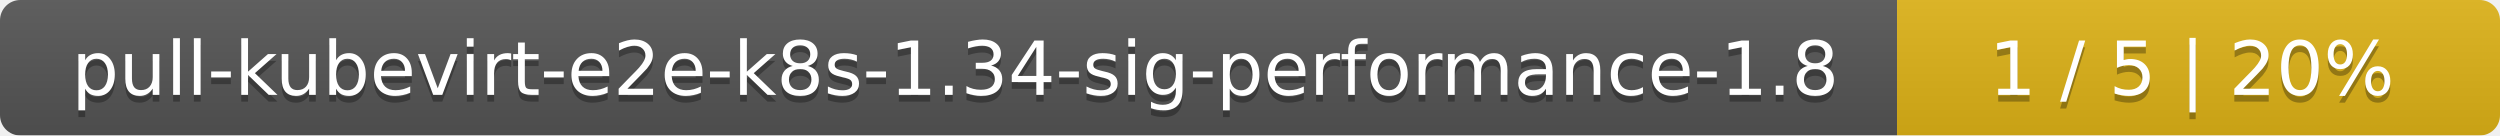
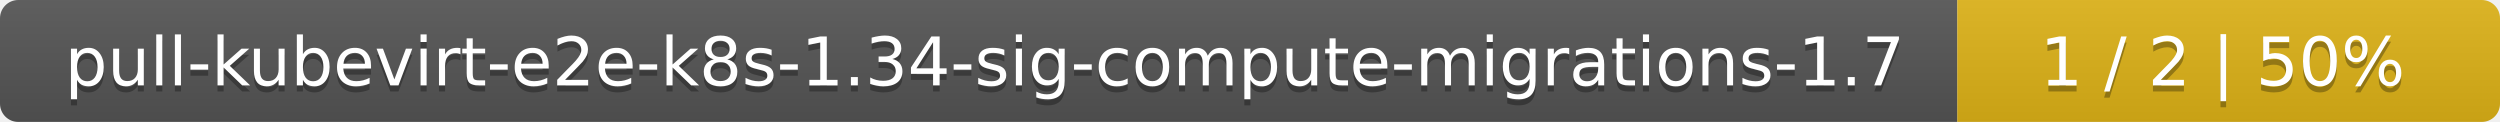
- <svg xmlns="http://www.w3.org/2000/svg" width="369" height="20">
+ <svg xmlns="http://www.w3.org/2000/svg" width="410" height="20">
  <linearGradient id="smooth" x2="0" y2="100%">
    <stop offset="0" stop-color="#bbb" stop-opacity=".1" />
    <stop offset="1" stop-opacity=".1" />
  </linearGradient>
  <mask id="round">
-     <rect width="369" height="20" rx="3" fill="#fff" />
+     <rect width="410" height="20" rx="3" fill="#fff" />
  </mask>
  <g mask="url(#round)">
-     <rect width="280" height="20" fill="#555" />
-     <rect x="280" width="89" height="20" fill="#dfb317" />
-     <rect width="369" height="20" fill="url(#smooth)" />
+     <rect width="321" height="20" fill="#555" />
+     <rect x="321" width="89" height="20" fill="#dfb317" />
+     <rect width="410" height="20" fill="url(#smooth)" />
  </g>
  <g fill="#fff" text-anchor="middle" font-family="DejaVu Sans,Verdana,Geneva,sans-serif" font-size="11">
-     <text x="141" y="15" fill="#010101" fill-opacity=".3">pull-kubevirt-e2e-k8s-1.34-sig-performance-1.8</text>
-     <text x="141" y="14">pull-kubevirt-e2e-k8s-1.34-sig-performance-1.8</text>
-     <text x="323.5" y="15" fill="#010101" fill-opacity=".3">1 / 5    |    20%</text>
-     <text x="323.5" y="14">1 / 5    |    20%</text>
+     <text x="161.5" y="15" fill="#010101" fill-opacity=".3">pull-kubevirt-e2e-k8s-1.34-sig-compute-migrations-1.7</text>
+     <text x="161.5" y="14">pull-kubevirt-e2e-k8s-1.34-sig-compute-migrations-1.7</text>
+     <text x="364.5" y="15" fill="#010101" fill-opacity=".3">1 / 2    |    50%</text>
+     <text x="364.5" y="14">1 / 2    |    50%</text>
  </g>
</svg>
